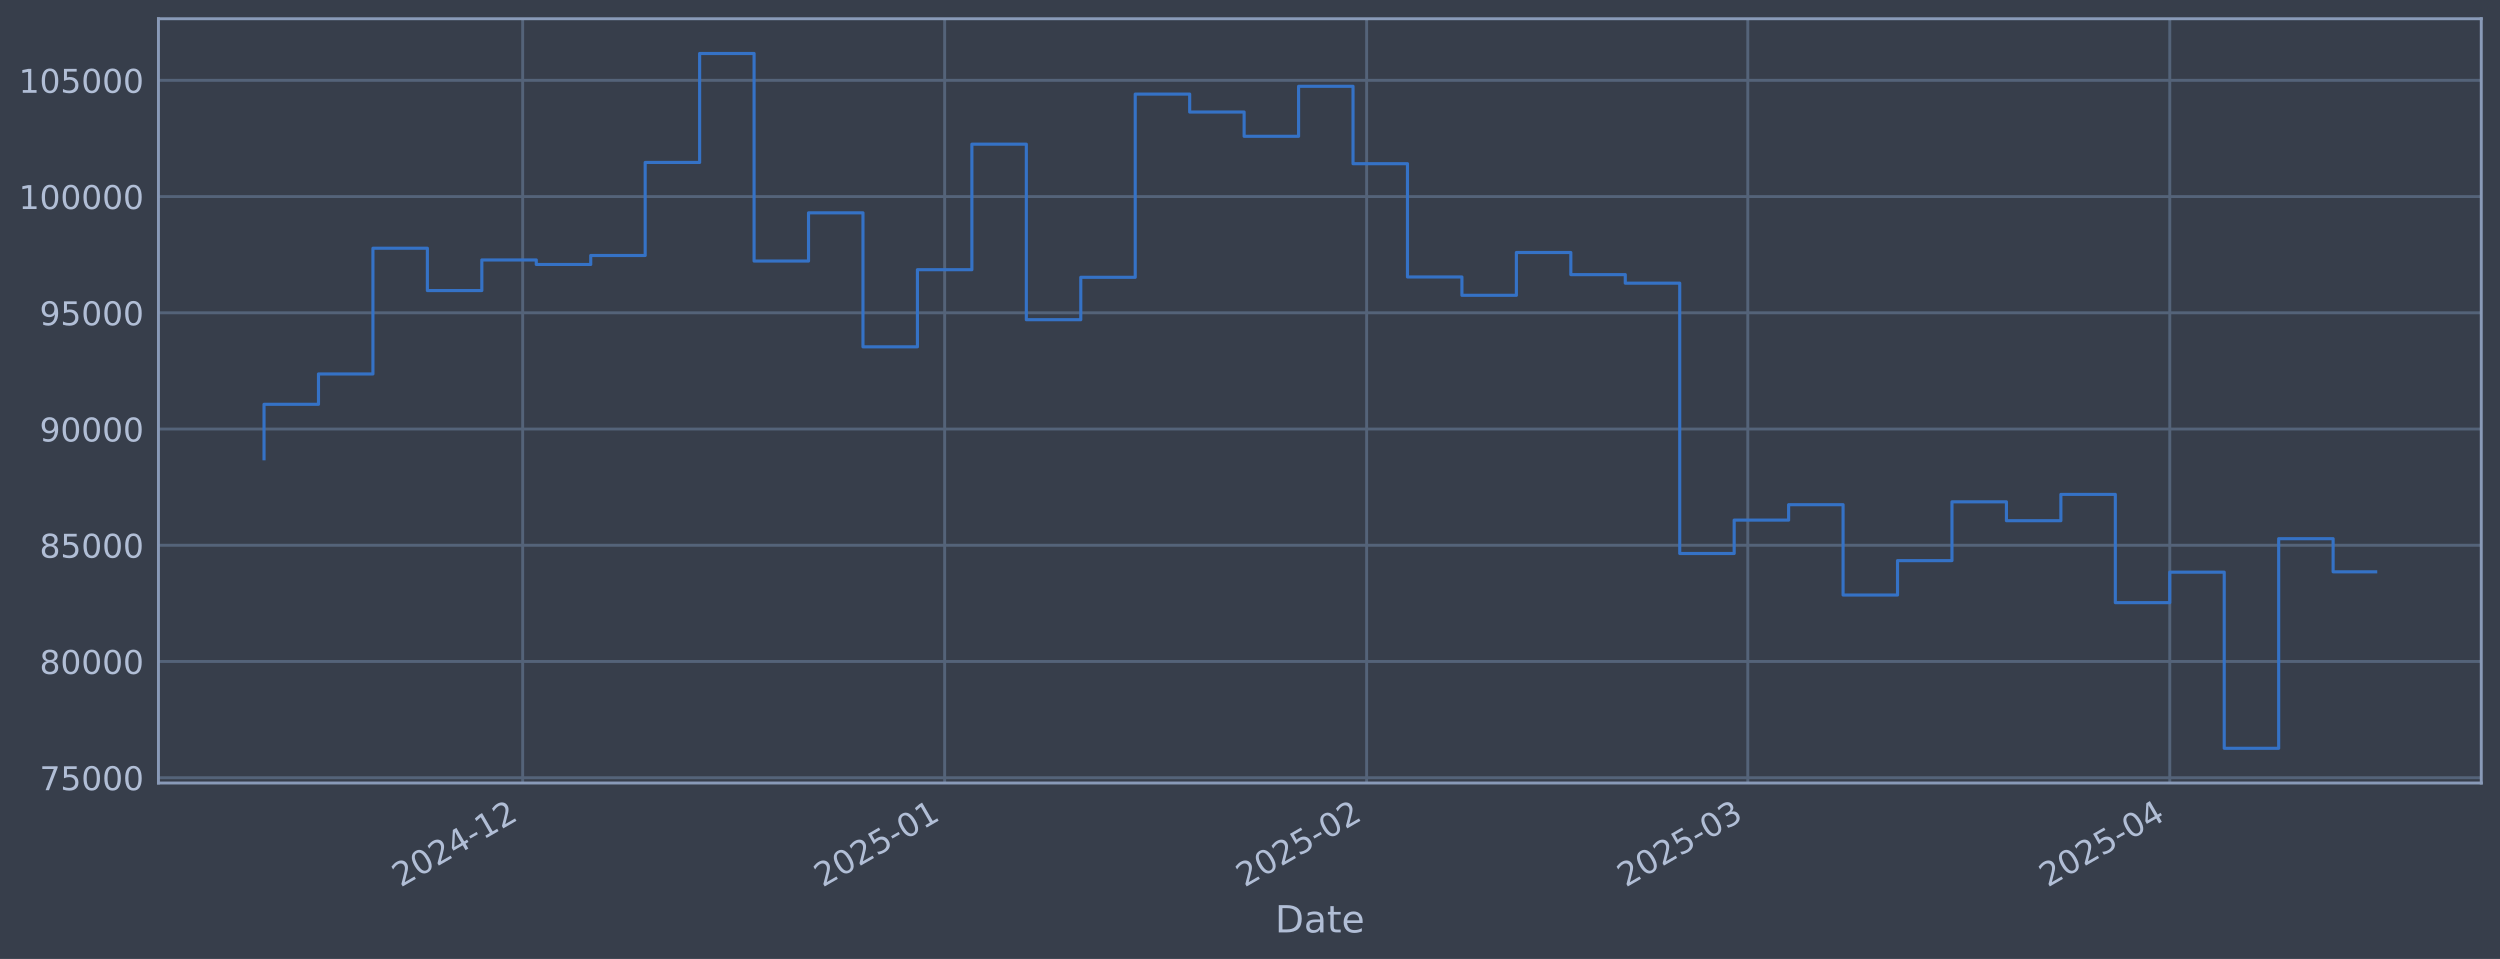
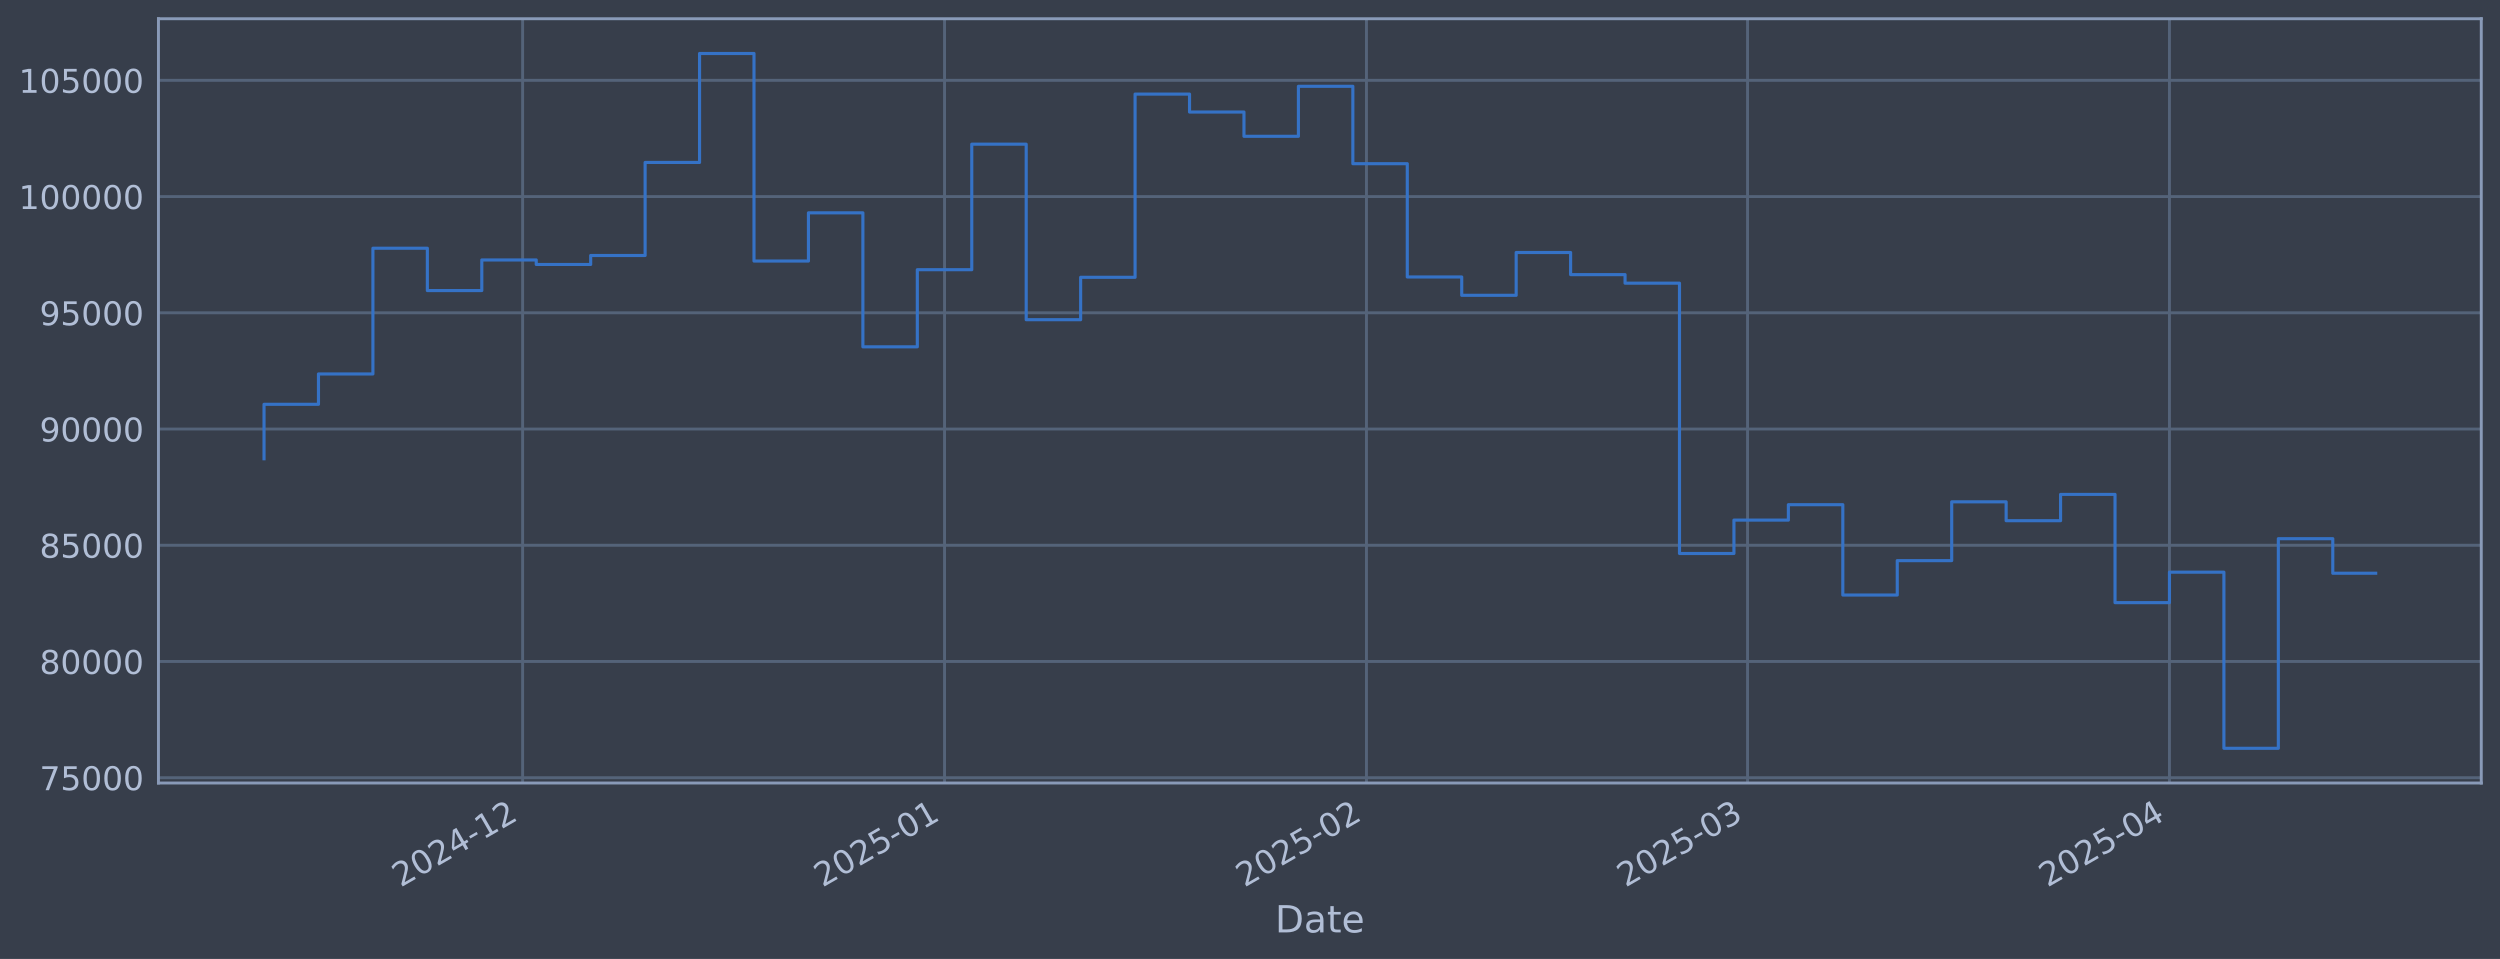
<svg xmlns="http://www.w3.org/2000/svg" xmlns:xlink="http://www.w3.org/1999/xlink" width="960.9pt" height="368.58pt" viewBox="0 0 960.9 368.58" version="1.1">
  <defs>
    <style type="text/css">*{stroke-linejoin: round; stroke-linecap: butt}</style>
  </defs>
  <g id="figure_1">
    <g id="patch_1">
      <path d="M 0 368.58  L 960.9 368.58  L 960.9 0  L 0 0  z " style="fill: #373e4b" />
    </g>
    <g id="axes_1">
      <g id="patch_2">
        <path d="M 60.901 300.96  L 953.701 300.96  L 953.701 7.2  L 60.901 7.2  z " style="fill: #373e4b" />
      </g>
      <g id="matplotlib.axis_1">
        <g id="xtick_1">
          <g id="line2d_1">
-             <path d="M 200.892 300.96  L 200.892 7.2  " clip-path="url(#p39691c6798)" style="fill: none; stroke: #546379; stroke-width: 1.12; stroke-linecap: square" />
+             <path d="M 200.875 300.96  L 200.875 7.2  " clip-path="url(#p8e50d78c1b)" style="fill: none; stroke: #546379; stroke-width: 1.12; stroke-linecap: square" />
          </g>
          <g id="line2d_2" />
          <g id="text_1">
-             <g style="fill: #b1bed6" transform="translate(153.9887 341.1745) rotate(-30) scale(0.126 -0.126)">
+             <g style="fill: #b1bed6" transform="translate(153.9721 341.1745) rotate(-30) scale(0.126 -0.126)">
              <defs>
                <path id="DejaVuSans-32" d="M 1228 531  L 3431 531  L 3431 0  L 469 0  L 469 531  Q 828 903 1448 1529  Q 2069 2156 2228 2338  Q 2531 2678 2651 2914  Q 2772 3150 2772 3378  Q 2772 3750 2511 3984  Q 2250 4219 1831 4219  Q 1534 4219 1204 4116  Q 875 4013 500 3803  L 500 4441  Q 881 4594 1212 4672  Q 1544 4750 1819 4750  Q 2544 4750 2975 4387  Q 3406 4025 3406 3419  Q 3406 3131 3298 2873  Q 3191 2616 2906 2266  Q 2828 2175 2409 1742  Q 1991 1309 1228 531  z " transform="scale(0.015625)" />
                <path id="DejaVuSans-30" d="M 2034 4250  Q 1547 4250 1301 3770  Q 1056 3291 1056 2328  Q 1056 1369 1301 889  Q 1547 409 2034 409  Q 2525 409 2770 889  Q 3016 1369 3016 2328  Q 3016 3291 2770 3770  Q 2525 4250 2034 4250  z M 2034 4750  Q 2819 4750 3233 4129  Q 3647 3509 3647 2328  Q 3647 1150 3233 529  Q 2819 -91 2034 -91  Q 1250 -91 836 529  Q 422 1150 422 2328  Q 422 3509 836 4129  Q 1250 4750 2034 4750  z " transform="scale(0.015625)" />
                <path id="DejaVuSans-34" d="M 2419 4116  L 825 1625  L 2419 1625  L 2419 4116  z M 2253 4666  L 3047 4666  L 3047 1625  L 3713 1625  L 3713 1100  L 3047 1100  L 3047 0  L 2419 0  L 2419 1100  L 313 1100  L 313 1709  L 2253 4666  z " transform="scale(0.015625)" />
                <path id="DejaVuSans-2d" d="M 313 2009  L 1997 2009  L 1997 1497  L 313 1497  L 313 2009  z " transform="scale(0.015625)" />
                <path id="DejaVuSans-31" d="M 794 531  L 1825 531  L 1825 4091  L 703 3866  L 703 4441  L 1819 4666  L 2450 4666  L 2450 531  L 3481 531  L 3481 0  L 794 0  L 794 531  z " transform="scale(0.015625)" />
              </defs>
              <use xlink:href="#DejaVuSans-32" />
              <use xlink:href="#DejaVuSans-30" transform="translate(63.62305 0)" />
              <use xlink:href="#DejaVuSans-32" transform="translate(127.2461 0)" />
              <use xlink:href="#DejaVuSans-34" transform="translate(190.8691 0)" />
              <use xlink:href="#DejaVuSans-2d" transform="translate(254.4922 0)" />
              <use xlink:href="#DejaVuSans-31" transform="translate(290.5762 0)" />
              <use xlink:href="#DejaVuSans-32" transform="translate(354.1992 0)" />
            </g>
          </g>
        </g>
        <g id="xtick_2">
          <g id="line2d_3">
-             <path d="M 363.087 300.96  L 363.087 7.2  " clip-path="url(#p39691c6798)" style="fill: none; stroke: #546379; stroke-width: 1.12; stroke-linecap: square" />
+             <path d="M 363.043 300.96  L 363.043 7.2  " clip-path="url(#p8e50d78c1b)" style="fill: none; stroke: #546379; stroke-width: 1.12; stroke-linecap: square" />
          </g>
          <g id="line2d_4" />
          <g id="text_2">
-             <g style="fill: #b1bed6" transform="translate(316.1833 341.1745) rotate(-30) scale(0.126 -0.126)">
+             <g style="fill: #b1bed6" transform="translate(316.1398 341.1745) rotate(-30) scale(0.126 -0.126)">
              <defs>
                <path id="DejaVuSans-35" d="M 691 4666  L 3169 4666  L 3169 4134  L 1269 4134  L 1269 2991  Q 1406 3038 1543 3061  Q 1681 3084 1819 3084  Q 2600 3084 3056 2656  Q 3513 2228 3513 1497  Q 3513 744 3044 326  Q 2575 -91 1722 -91  Q 1428 -91 1123 -41  Q 819 9 494 109  L 494 744  Q 775 591 1075 516  Q 1375 441 1709 441  Q 2250 441 2565 725  Q 2881 1009 2881 1497  Q 2881 1984 2565 2268  Q 2250 2553 1709 2553  Q 1456 2553 1204 2497  Q 953 2441 691 2322  L 691 4666  z " transform="scale(0.015625)" />
              </defs>
              <use xlink:href="#DejaVuSans-32" />
              <use xlink:href="#DejaVuSans-30" transform="translate(63.62305 0)" />
              <use xlink:href="#DejaVuSans-32" transform="translate(127.2461 0)" />
              <use xlink:href="#DejaVuSans-35" transform="translate(190.8691 0)" />
              <use xlink:href="#DejaVuSans-2d" transform="translate(254.4922 0)" />
              <use xlink:href="#DejaVuSans-30" transform="translate(290.5762 0)" />
              <use xlink:href="#DejaVuSans-31" transform="translate(354.1992 0)" />
            </g>
          </g>
        </g>
        <g id="xtick_3">
          <g id="line2d_5">
-             <path d="M 525.281 300.96  L 525.281 7.2  " clip-path="url(#p39691c6798)" style="fill: none; stroke: #546379; stroke-width: 1.12; stroke-linecap: square" />
+             <path d="M 525.211 300.96  L 525.211 7.2  " clip-path="url(#p8e50d78c1b)" style="fill: none; stroke: #546379; stroke-width: 1.12; stroke-linecap: square" />
          </g>
          <g id="line2d_6" />
          <g id="text_3">
-             <g style="fill: #b1bed6" transform="translate(478.3779 341.1745) rotate(-30) scale(0.126 -0.126)">
+             <g style="fill: #b1bed6" transform="translate(478.3075 341.1745) rotate(-30) scale(0.126 -0.126)">
              <use xlink:href="#DejaVuSans-32" />
              <use xlink:href="#DejaVuSans-30" transform="translate(63.62305 0)" />
              <use xlink:href="#DejaVuSans-32" transform="translate(127.2461 0)" />
              <use xlink:href="#DejaVuSans-35" transform="translate(190.8691 0)" />
              <use xlink:href="#DejaVuSans-2d" transform="translate(254.4922 0)" />
              <use xlink:href="#DejaVuSans-30" transform="translate(290.5762 0)" />
              <use xlink:href="#DejaVuSans-32" transform="translate(354.1992 0)" />
            </g>
          </g>
        </g>
        <g id="xtick_4">
          <g id="line2d_7">
-             <path d="M 671.78 300.96  L 671.78 7.2  " clip-path="url(#p39691c6798)" style="fill: none; stroke: #546379; stroke-width: 1.12; stroke-linecap: square" />
+             <path d="M 671.685 300.96  L 671.685 7.2  " clip-path="url(#p8e50d78c1b)" style="fill: none; stroke: #546379; stroke-width: 1.12; stroke-linecap: square" />
          </g>
          <g id="line2d_8" />
          <g id="text_4">
-             <g style="fill: #b1bed6" transform="translate(624.8763 341.1745) rotate(-30) scale(0.126 -0.126)">
+             <g style="fill: #b1bed6" transform="translate(624.7816 341.1745) rotate(-30) scale(0.126 -0.126)">
              <defs>
                <path id="DejaVuSans-33" d="M 2597 2516  Q 3050 2419 3304 2112  Q 3559 1806 3559 1356  Q 3559 666 3084 287  Q 2609 -91 1734 -91  Q 1441 -91 1130 -33  Q 819 25 488 141  L 488 750  Q 750 597 1062 519  Q 1375 441 1716 441  Q 2309 441 2620 675  Q 2931 909 2931 1356  Q 2931 1769 2642 2001  Q 2353 2234 1838 2234  L 1294 2234  L 1294 2753  L 1863 2753  Q 2328 2753 2575 2939  Q 2822 3125 2822 3475  Q 2822 3834 2567 4026  Q 2313 4219 1838 4219  Q 1578 4219 1281 4162  Q 984 4106 628 3988  L 628 4550  Q 988 4650 1302 4700  Q 1616 4750 1894 4750  Q 2613 4750 3031 4423  Q 3450 4097 3450 3541  Q 3450 3153 3228 2886  Q 3006 2619 2597 2516  z " transform="scale(0.015625)" />
              </defs>
              <use xlink:href="#DejaVuSans-32" />
              <use xlink:href="#DejaVuSans-30" transform="translate(63.62305 0)" />
              <use xlink:href="#DejaVuSans-32" transform="translate(127.2461 0)" />
              <use xlink:href="#DejaVuSans-35" transform="translate(190.8691 0)" />
              <use xlink:href="#DejaVuSans-2d" transform="translate(254.4922 0)" />
              <use xlink:href="#DejaVuSans-30" transform="translate(290.5762 0)" />
              <use xlink:href="#DejaVuSans-33" transform="translate(354.1992 0)" />
            </g>
          </g>
        </g>
        <g id="xtick_5">
          <g id="line2d_9">
-             <path d="M 833.974 300.96  L 833.974 7.2  " clip-path="url(#p39691c6798)" style="fill: none; stroke: #546379; stroke-width: 1.12; stroke-linecap: square" />
+             <path d="M 833.853 300.96  L 833.853 7.2  " clip-path="url(#p8e50d78c1b)" style="fill: none; stroke: #546379; stroke-width: 1.12; stroke-linecap: square" />
          </g>
          <g id="line2d_10" />
          <g id="text_5">
-             <g style="fill: #b1bed6" transform="translate(787.0709 341.1745) rotate(-30) scale(0.126 -0.126)">
+             <g style="fill: #b1bed6" transform="translate(786.9493 341.1745) rotate(-30) scale(0.126 -0.126)">
              <use xlink:href="#DejaVuSans-32" />
              <use xlink:href="#DejaVuSans-30" transform="translate(63.62305 0)" />
              <use xlink:href="#DejaVuSans-32" transform="translate(127.2461 0)" />
              <use xlink:href="#DejaVuSans-35" transform="translate(190.8691 0)" />
              <use xlink:href="#DejaVuSans-2d" transform="translate(254.4922 0)" />
              <use xlink:href="#DejaVuSans-30" transform="translate(290.5762 0)" />
              <use xlink:href="#DejaVuSans-34" transform="translate(354.1992 0)" />
            </g>
          </g>
        </g>
        <g id="text_6">
          <g style="fill: #b1bed6" transform="translate(490.0914 358.3856) scale(0.144 -0.144)">
            <defs>
              <path id="DejaVuSans-44" d="M 1259 4147  L 1259 519  L 2022 519  Q 2988 519 3436 956  Q 3884 1394 3884 2338  Q 3884 3275 3436 3711  Q 2988 4147 2022 4147  L 1259 4147  z M 628 4666  L 1925 4666  Q 3281 4666 3915 4102  Q 4550 3538 4550 2338  Q 4550 1131 3912 565  Q 3275 0 1925 0  L 628 0  L 628 4666  z " transform="scale(0.015625)" />
              <path id="DejaVuSans-61" d="M 2194 1759  Q 1497 1759 1228 1600  Q 959 1441 959 1056  Q 959 750 1161 570  Q 1363 391 1709 391  Q 2188 391 2477 730  Q 2766 1069 2766 1631  L 2766 1759  L 2194 1759  z M 3341 1997  L 3341 0  L 2766 0  L 2766 531  Q 2569 213 2275 61  Q 1981 -91 1556 -91  Q 1019 -91 701 211  Q 384 513 384 1019  Q 384 1609 779 1909  Q 1175 2209 1959 2209  L 2766 2209  L 2766 2266  Q 2766 2663 2505 2880  Q 2244 3097 1772 3097  Q 1472 3097 1187 3025  Q 903 2953 641 2809  L 641 3341  Q 956 3463 1253 3523  Q 1550 3584 1831 3584  Q 2591 3584 2966 3190  Q 3341 2797 3341 1997  z " transform="scale(0.015625)" />
              <path id="DejaVuSans-74" d="M 1172 4494  L 1172 3500  L 2356 3500  L 2356 3053  L 1172 3053  L 1172 1153  Q 1172 725 1289 603  Q 1406 481 1766 481  L 2356 481  L 2356 0  L 1766 0  Q 1100 0 847 248  Q 594 497 594 1153  L 594 3053  L 172 3053  L 172 3500  L 594 3500  L 594 4494  L 1172 4494  z " transform="scale(0.015625)" />
              <path id="DejaVuSans-65" d="M 3597 1894  L 3597 1613  L 953 1613  Q 991 1019 1311 708  Q 1631 397 2203 397  Q 2534 397 2845 478  Q 3156 559 3463 722  L 3463 178  Q 3153 47 2828 -22  Q 2503 -91 2169 -91  Q 1331 -91 842 396  Q 353 884 353 1716  Q 353 2575 817 3079  Q 1281 3584 2069 3584  Q 2775 3584 3186 3129  Q 3597 2675 3597 1894  z M 3022 2063  Q 3016 2534 2758 2815  Q 2500 3097 2075 3097  Q 1594 3097 1305 2825  Q 1016 2553 972 2059  L 3022 2063  z " transform="scale(0.015625)" />
            </defs>
            <use xlink:href="#DejaVuSans-44" />
            <use xlink:href="#DejaVuSans-61" transform="translate(77.00195 0)" />
            <use xlink:href="#DejaVuSans-74" transform="translate(138.2812 0)" />
            <use xlink:href="#DejaVuSans-65" transform="translate(177.4902 0)" />
          </g>
        </g>
      </g>
      <g id="matplotlib.axis_2">
        <g id="ytick_1">
          <g id="line2d_11">
-             <path d="M 60.901 298.924  L 953.701 298.924  " clip-path="url(#p39691c6798)" style="fill: none; stroke: #546379; stroke-width: 1.12; stroke-linecap: square" />
+             <path d="M 60.901 298.924  L 953.701 298.924  " clip-path="url(#p8e50d78c1b)" style="fill: none; stroke: #546379; stroke-width: 1.12; stroke-linecap: square" />
          </g>
          <g id="line2d_12" />
          <g id="text_7">
            <g style="fill: #b1bed6" transform="translate(15.21675 303.7108) scale(0.126 -0.126)">
              <defs>
                <path id="DejaVuSans-37" d="M 525 4666  L 3525 4666  L 3525 4397  L 1831 0  L 1172 0  L 2766 4134  L 525 4134  L 525 4666  z " transform="scale(0.015625)" />
              </defs>
              <use xlink:href="#DejaVuSans-37" />
              <use xlink:href="#DejaVuSans-35" transform="translate(63.62305 0)" />
              <use xlink:href="#DejaVuSans-30" transform="translate(127.2461 0)" />
              <use xlink:href="#DejaVuSans-30" transform="translate(190.8691 0)" />
              <use xlink:href="#DejaVuSans-30" transform="translate(254.4922 0)" />
            </g>
          </g>
        </g>
        <g id="ytick_2">
          <g id="line2d_13">
-             <path d="M 60.901 254.25  L 953.701 254.25  " clip-path="url(#p39691c6798)" style="fill: none; stroke: #546379; stroke-width: 1.12; stroke-linecap: square" />
+             <path d="M 60.901 254.25  L 953.701 254.25  " clip-path="url(#p8e50d78c1b)" style="fill: none; stroke: #546379; stroke-width: 1.12; stroke-linecap: square" />
          </g>
          <g id="line2d_14" />
          <g id="text_8">
            <g style="fill: #b1bed6" transform="translate(15.21675 259.037) scale(0.126 -0.126)">
              <defs>
                <path id="DejaVuSans-38" d="M 2034 2216  Q 1584 2216 1326 1975  Q 1069 1734 1069 1313  Q 1069 891 1326 650  Q 1584 409 2034 409  Q 2484 409 2743 651  Q 3003 894 3003 1313  Q 3003 1734 2745 1975  Q 2488 2216 2034 2216  z M 1403 2484  Q 997 2584 770 2862  Q 544 3141 544 3541  Q 544 4100 942 4425  Q 1341 4750 2034 4750  Q 2731 4750 3128 4425  Q 3525 4100 3525 3541  Q 3525 3141 3298 2862  Q 3072 2584 2669 2484  Q 3125 2378 3379 2068  Q 3634 1759 3634 1313  Q 3634 634 3220 271  Q 2806 -91 2034 -91  Q 1263 -91 848 271  Q 434 634 434 1313  Q 434 1759 690 2068  Q 947 2378 1403 2484  z M 1172 3481  Q 1172 3119 1398 2916  Q 1625 2713 2034 2713  Q 2441 2713 2670 2916  Q 2900 3119 2900 3481  Q 2900 3844 2670 4047  Q 2441 4250 2034 4250  Q 1625 4250 1398 4047  Q 1172 3844 1172 3481  z " transform="scale(0.015625)" />
              </defs>
              <use xlink:href="#DejaVuSans-38" />
              <use xlink:href="#DejaVuSans-30" transform="translate(63.62305 0)" />
              <use xlink:href="#DejaVuSans-30" transform="translate(127.2461 0)" />
              <use xlink:href="#DejaVuSans-30" transform="translate(190.8691 0)" />
              <use xlink:href="#DejaVuSans-30" transform="translate(254.4922 0)" />
            </g>
          </g>
        </g>
        <g id="ytick_3">
          <g id="line2d_15">
-             <path d="M 60.901 209.576  L 953.701 209.576  " clip-path="url(#p39691c6798)" style="fill: none; stroke: #546379; stroke-width: 1.12; stroke-linecap: square" />
+             <path d="M 60.901 209.576  L 953.701 209.576  " clip-path="url(#p8e50d78c1b)" style="fill: none; stroke: #546379; stroke-width: 1.12; stroke-linecap: square" />
          </g>
          <g id="line2d_16" />
          <g id="text_9">
            <g style="fill: #b1bed6" transform="translate(15.21675 214.3633) scale(0.126 -0.126)">
              <use xlink:href="#DejaVuSans-38" />
              <use xlink:href="#DejaVuSans-35" transform="translate(63.62305 0)" />
              <use xlink:href="#DejaVuSans-30" transform="translate(127.2461 0)" />
              <use xlink:href="#DejaVuSans-30" transform="translate(190.8691 0)" />
              <use xlink:href="#DejaVuSans-30" transform="translate(254.4922 0)" />
            </g>
          </g>
        </g>
        <g id="ytick_4">
          <g id="line2d_17">
-             <path d="M 60.901 164.903  L 953.701 164.903  " clip-path="url(#p39691c6798)" style="fill: none; stroke: #546379; stroke-width: 1.12; stroke-linecap: square" />
+             <path d="M 60.901 164.903  L 953.701 164.903  " clip-path="url(#p8e50d78c1b)" style="fill: none; stroke: #546379; stroke-width: 1.12; stroke-linecap: square" />
          </g>
          <g id="line2d_18" />
          <g id="text_10">
            <g style="fill: #b1bed6" transform="translate(15.21675 169.6896) scale(0.126 -0.126)">
              <defs>
                <path id="DejaVuSans-39" d="M 703 97  L 703 672  Q 941 559 1184 500  Q 1428 441 1663 441  Q 2288 441 2617 861  Q 2947 1281 2994 2138  Q 2813 1869 2534 1725  Q 2256 1581 1919 1581  Q 1219 1581 811 2004  Q 403 2428 403 3163  Q 403 3881 828 4315  Q 1253 4750 1959 4750  Q 2769 4750 3195 4129  Q 3622 3509 3622 2328  Q 3622 1225 3098 567  Q 2575 -91 1691 -91  Q 1453 -91 1209 -44  Q 966 3 703 97  z M 1959 2075  Q 2384 2075 2632 2365  Q 2881 2656 2881 3163  Q 2881 3666 2632 3958  Q 2384 4250 1959 4250  Q 1534 4250 1286 3958  Q 1038 3666 1038 3163  Q 1038 2656 1286 2365  Q 1534 2075 1959 2075  z " transform="scale(0.015625)" />
              </defs>
              <use xlink:href="#DejaVuSans-39" />
              <use xlink:href="#DejaVuSans-30" transform="translate(63.62305 0)" />
              <use xlink:href="#DejaVuSans-30" transform="translate(127.2461 0)" />
              <use xlink:href="#DejaVuSans-30" transform="translate(190.8691 0)" />
              <use xlink:href="#DejaVuSans-30" transform="translate(254.4922 0)" />
            </g>
          </g>
        </g>
        <g id="ytick_5">
          <g id="line2d_19">
-             <path d="M 60.901 120.229  L 953.701 120.229  " clip-path="url(#p39691c6798)" style="fill: none; stroke: #546379; stroke-width: 1.12; stroke-linecap: square" />
+             <path d="M 60.901 120.229  L 953.701 120.229  " clip-path="url(#p8e50d78c1b)" style="fill: none; stroke: #546379; stroke-width: 1.12; stroke-linecap: square" />
          </g>
          <g id="line2d_20" />
          <g id="text_11">
            <g style="fill: #b1bed6" transform="translate(15.21675 125.0159) scale(0.126 -0.126)">
              <use xlink:href="#DejaVuSans-39" />
              <use xlink:href="#DejaVuSans-35" transform="translate(63.62305 0)" />
              <use xlink:href="#DejaVuSans-30" transform="translate(127.2461 0)" />
              <use xlink:href="#DejaVuSans-30" transform="translate(190.8691 0)" />
              <use xlink:href="#DejaVuSans-30" transform="translate(254.4922 0)" />
            </g>
          </g>
        </g>
        <g id="ytick_6">
          <g id="line2d_21">
-             <path d="M 60.901 75.555  L 953.701 75.555  " clip-path="url(#p39691c6798)" style="fill: none; stroke: #546379; stroke-width: 1.12; stroke-linecap: square" />
+             <path d="M 60.901 75.555  L 953.701 75.555  " clip-path="url(#p8e50d78c1b)" style="fill: none; stroke: #546379; stroke-width: 1.12; stroke-linecap: square" />
          </g>
          <g id="line2d_22" />
          <g id="text_12">
            <g style="fill: #b1bed6" transform="translate(7.2 80.34213) scale(0.126 -0.126)">
              <use xlink:href="#DejaVuSans-31" />
              <use xlink:href="#DejaVuSans-30" transform="translate(63.62305 0)" />
              <use xlink:href="#DejaVuSans-30" transform="translate(127.2461 0)" />
              <use xlink:href="#DejaVuSans-30" transform="translate(190.8691 0)" />
              <use xlink:href="#DejaVuSans-30" transform="translate(254.4922 0)" />
              <use xlink:href="#DejaVuSans-30" transform="translate(318.1152 0)" />
            </g>
          </g>
        </g>
        <g id="ytick_7">
          <g id="line2d_23">
-             <path d="M 60.901 30.881  L 953.701 30.881  " clip-path="url(#p39691c6798)" style="fill: none; stroke: #546379; stroke-width: 1.12; stroke-linecap: square" />
+             <path d="M 60.901 30.881  L 953.701 30.881  " clip-path="url(#p8e50d78c1b)" style="fill: none; stroke: #546379; stroke-width: 1.12; stroke-linecap: square" />
          </g>
          <g id="line2d_24" />
          <g id="text_13">
            <g style="fill: #b1bed6" transform="translate(7.2 35.6684) scale(0.126 -0.126)">
              <use xlink:href="#DejaVuSans-31" />
              <use xlink:href="#DejaVuSans-30" transform="translate(63.62305 0)" />
              <use xlink:href="#DejaVuSans-35" transform="translate(127.2461 0)" />
              <use xlink:href="#DejaVuSans-30" transform="translate(190.8691 0)" />
              <use xlink:href="#DejaVuSans-30" transform="translate(254.4922 0)" />
              <use xlink:href="#DejaVuSans-30" transform="translate(318.1152 0)" />
            </g>
          </g>
        </g>
      </g>
      <g id="line2d_25">
-         <path d="M 101.482 176.341  L 101.482 155.403  L 122.411 155.403  L 122.411 143.732  L 143.339 143.732  L 143.339 95.418  L 164.267 95.418  L 164.267 111.678  L 185.196 111.678  L 185.196 99.915  L 206.124 99.915  L 206.124 101.649  L 227.052 101.649  L 227.052 98.2  L 247.981 98.2  L 247.981 62.443  L 268.909 62.443  L 268.909 20.553  L 289.837 20.553  L 289.837 100.335  L 310.766 100.335  L 310.766 81.808  L 331.694 81.808  L 331.694 133.306  L 352.622 133.306  L 352.622 103.667  L 373.551 103.667  L 373.551 55.422  L 394.479 55.422  L 394.479 122.885  L 415.407 122.885  L 415.407 106.584  L 436.336 106.584  L 436.336 36.163  L 457.264 36.163  L 457.264 43.059  L 478.192 43.059  L 478.192 52.391  L 499.121 52.391  L 499.121 33.169  L 520.049 33.169  L 520.049 62.915  L 540.977 62.915  L 540.977 106.463  L 561.906 106.463  L 561.906 113.51  L 582.834 113.51  L 582.834 97.056  L 603.762 97.056  L 603.762 105.551  L 624.691 105.551  L 624.691 108.839  L 645.619 108.839  L 645.619 212.74  L 666.547 212.74  L 666.547 199.911  L 687.476 199.911  L 687.476 193.981  L 708.404 193.981  L 708.404 228.703  L 729.332 228.703  L 729.332 215.477  L 750.261 215.477  L 750.261 192.89  L 771.189 192.89  L 771.189 200.132  L 792.117 200.132  L 792.117 190.029  L 813.046 190.029  L 813.046 231.635  L 833.974 231.635  L 833.974 219.923  L 854.903 219.923  L 854.903 287.607  L 875.831 287.607  L 875.831 207.045  L 896.759 207.045  L 896.759 219.78  L 913.119 219.78  " clip-path="url(#p39691c6798)" style="fill: none; stroke: #3572c6; stroke-width: 1.2; stroke-linecap: square" />
+         <path d="M 101.482 176.341  L 101.482 155.403  L 122.407 155.403  L 122.407 143.732  L 143.332 143.732  L 143.332 95.418  L 164.257 95.418  L 164.257 111.678  L 185.182 111.678  L 185.182 99.915  L 206.107 99.915  L 206.107 101.649  L 227.032 101.649  L 227.032 98.2  L 247.956 98.2  L 247.956 62.443  L 268.881 62.443  L 268.881 20.553  L 289.806 20.553  L 289.806 100.335  L 310.731 100.335  L 310.731 81.808  L 331.656 81.808  L 331.656 133.306  L 352.581 133.306  L 352.581 103.667  L 373.506 103.667  L 373.506 55.422  L 394.43 55.422  L 394.43 122.885  L 415.355 122.885  L 415.355 106.584  L 436.28 106.584  L 436.28 36.163  L 457.205 36.163  L 457.205 43.059  L 478.13 43.059  L 478.13 52.391  L 499.055 52.391  L 499.055 33.169  L 519.98 33.169  L 519.98 62.915  L 540.904 62.915  L 540.904 106.463  L 561.829 106.463  L 561.829 113.51  L 582.754 113.51  L 582.754 97.056  L 603.679 97.056  L 603.679 105.551  L 624.604 105.551  L 624.604 108.839  L 645.529 108.839  L 645.529 212.74  L 666.454 212.74  L 666.454 199.911  L 687.379 199.911  L 687.379 193.981  L 708.303 193.981  L 708.303 228.703  L 729.228 228.703  L 729.228 215.477  L 750.153 215.477  L 750.153 192.89  L 771.078 192.89  L 771.078 200.132  L 792.003 200.132  L 792.003 190.029  L 812.928 190.029  L 812.928 231.635  L 833.853 231.635  L 833.853 219.923  L 854.777 219.923  L 854.777 287.607  L 875.702 287.607  L 875.702 207.045  L 896.627 207.045  L 896.627 220.338  L 913.119 220.338  " clip-path="url(#p8e50d78c1b)" style="fill: none; stroke: #3572c6; stroke-width: 1.2; stroke-linecap: square" />
      </g>
      <g id="patch_3">
        <path d="M 60.901 300.96  L 60.901 7.2  " style="fill: none; stroke: #899ab8; stroke-width: 1.12; stroke-linejoin: miter; stroke-linecap: square" />
      </g>
      <g id="patch_4">
        <path d="M 953.701 300.96  L 953.701 7.2  " style="fill: none; stroke: #899ab8; stroke-width: 1.12; stroke-linejoin: miter; stroke-linecap: square" />
      </g>
      <g id="patch_5">
        <path d="M 60.901 300.96  L 953.701 300.96  " style="fill: none; stroke: #899ab8; stroke-width: 1.12; stroke-linejoin: miter; stroke-linecap: square" />
      </g>
      <g id="patch_6">
        <path d="M 60.901 7.2  L 953.701 7.2  " style="fill: none; stroke: #899ab8; stroke-width: 1.12; stroke-linejoin: miter; stroke-linecap: square" />
      </g>
    </g>
  </g>
  <defs>
-     <clipPath id="p39691c6798">
+     <clipPath id="p8e50d78c1b">
      <rect x="60.901" y="7.2" width="892.8" height="293.76" />
    </clipPath>
  </defs>
</svg>
